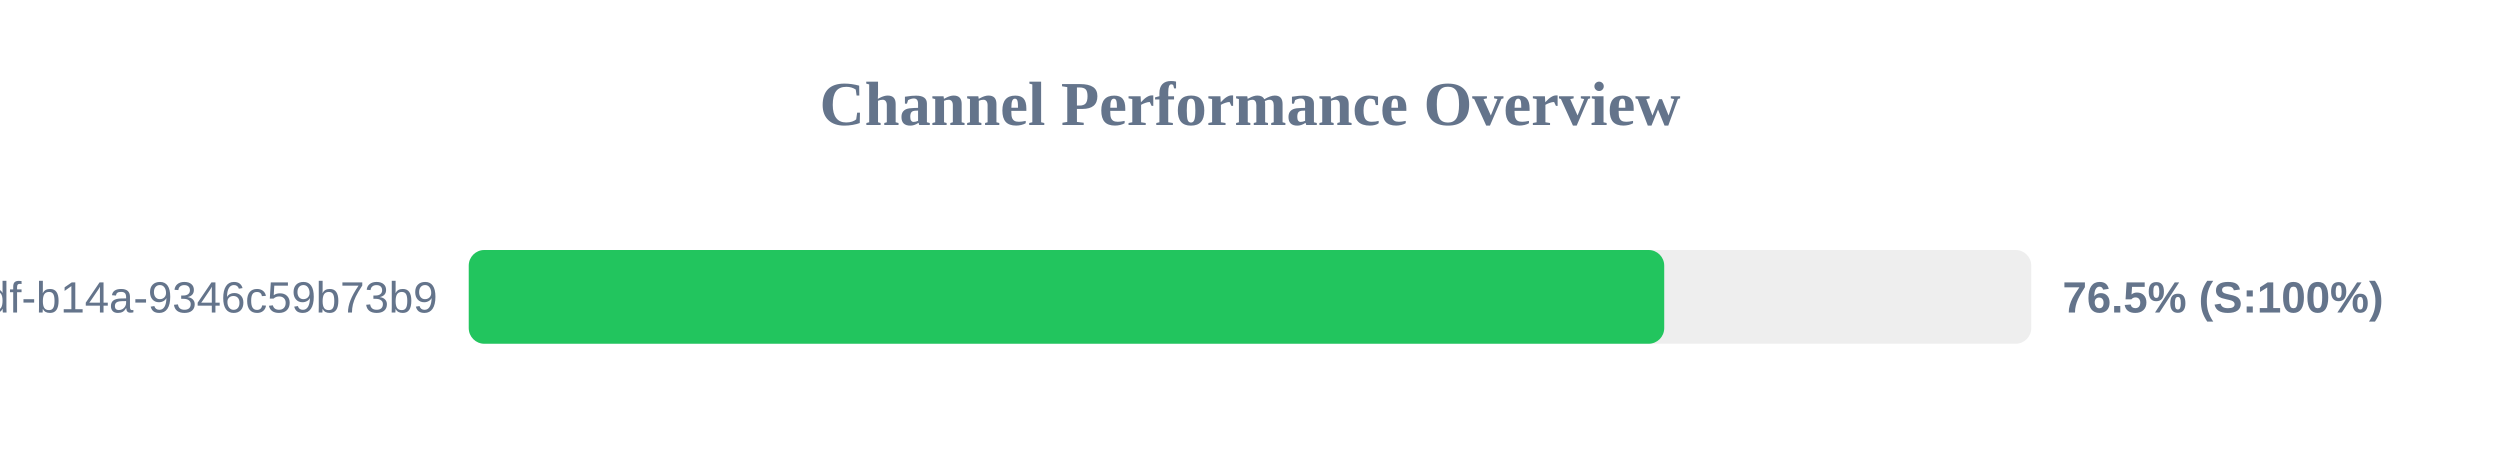
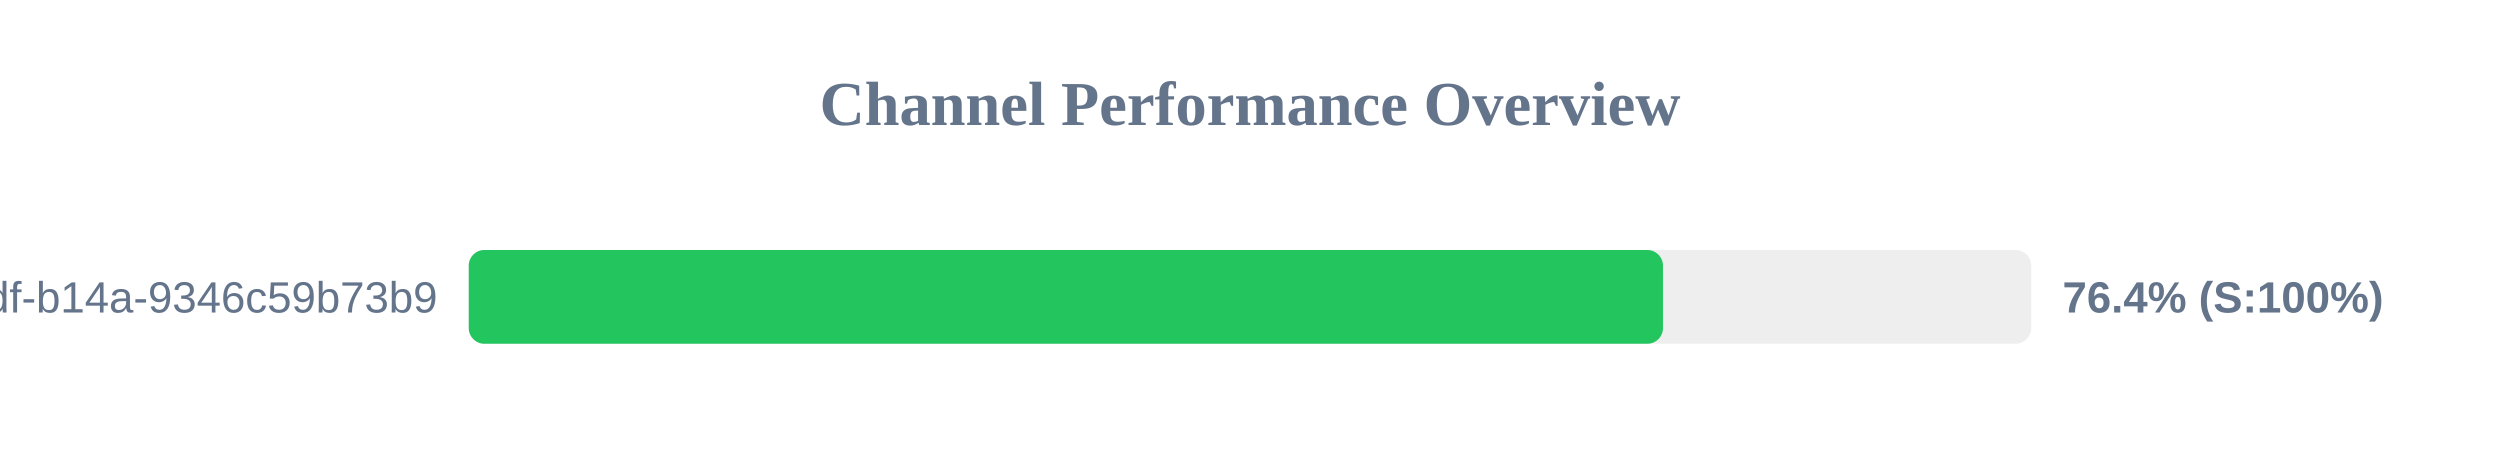
<svg xmlns="http://www.w3.org/2000/svg" width="800" height="150" version="1.1">
  <style>
        .row { font: 14px Arial; fill: #64748b; }
        .score { font: bold 14px Arial; fill: #64748b; }
    </style>
  <text x="400" y="40" text-anchor="middle" font-size="20px" font-weight="bold" fill="#64748b">Channel Performance Overview</text>
  <rect x="150" y="80" width="500" height="30" fill="#eee" rx="5" />
-   <rect x="150" y="80" width="382.55" height="30" fill="#22c55e" rx="5" />
+   <rect x="150" y="80" width="382.15" height="30" fill="#22c55e" rx="5" />
  <text x="140" y="100" text-anchor="end" class="row">?uuid=55ca7a9e-cf90-49df-b14a-9346c59b73b9</text>
-   <text x="660" y="100" text-anchor="start" class="score">76.5% (S:100%)</text>
+   <text x="660" y="100" text-anchor="start" class="score">76.4% (S:100%)</text>
</svg>
